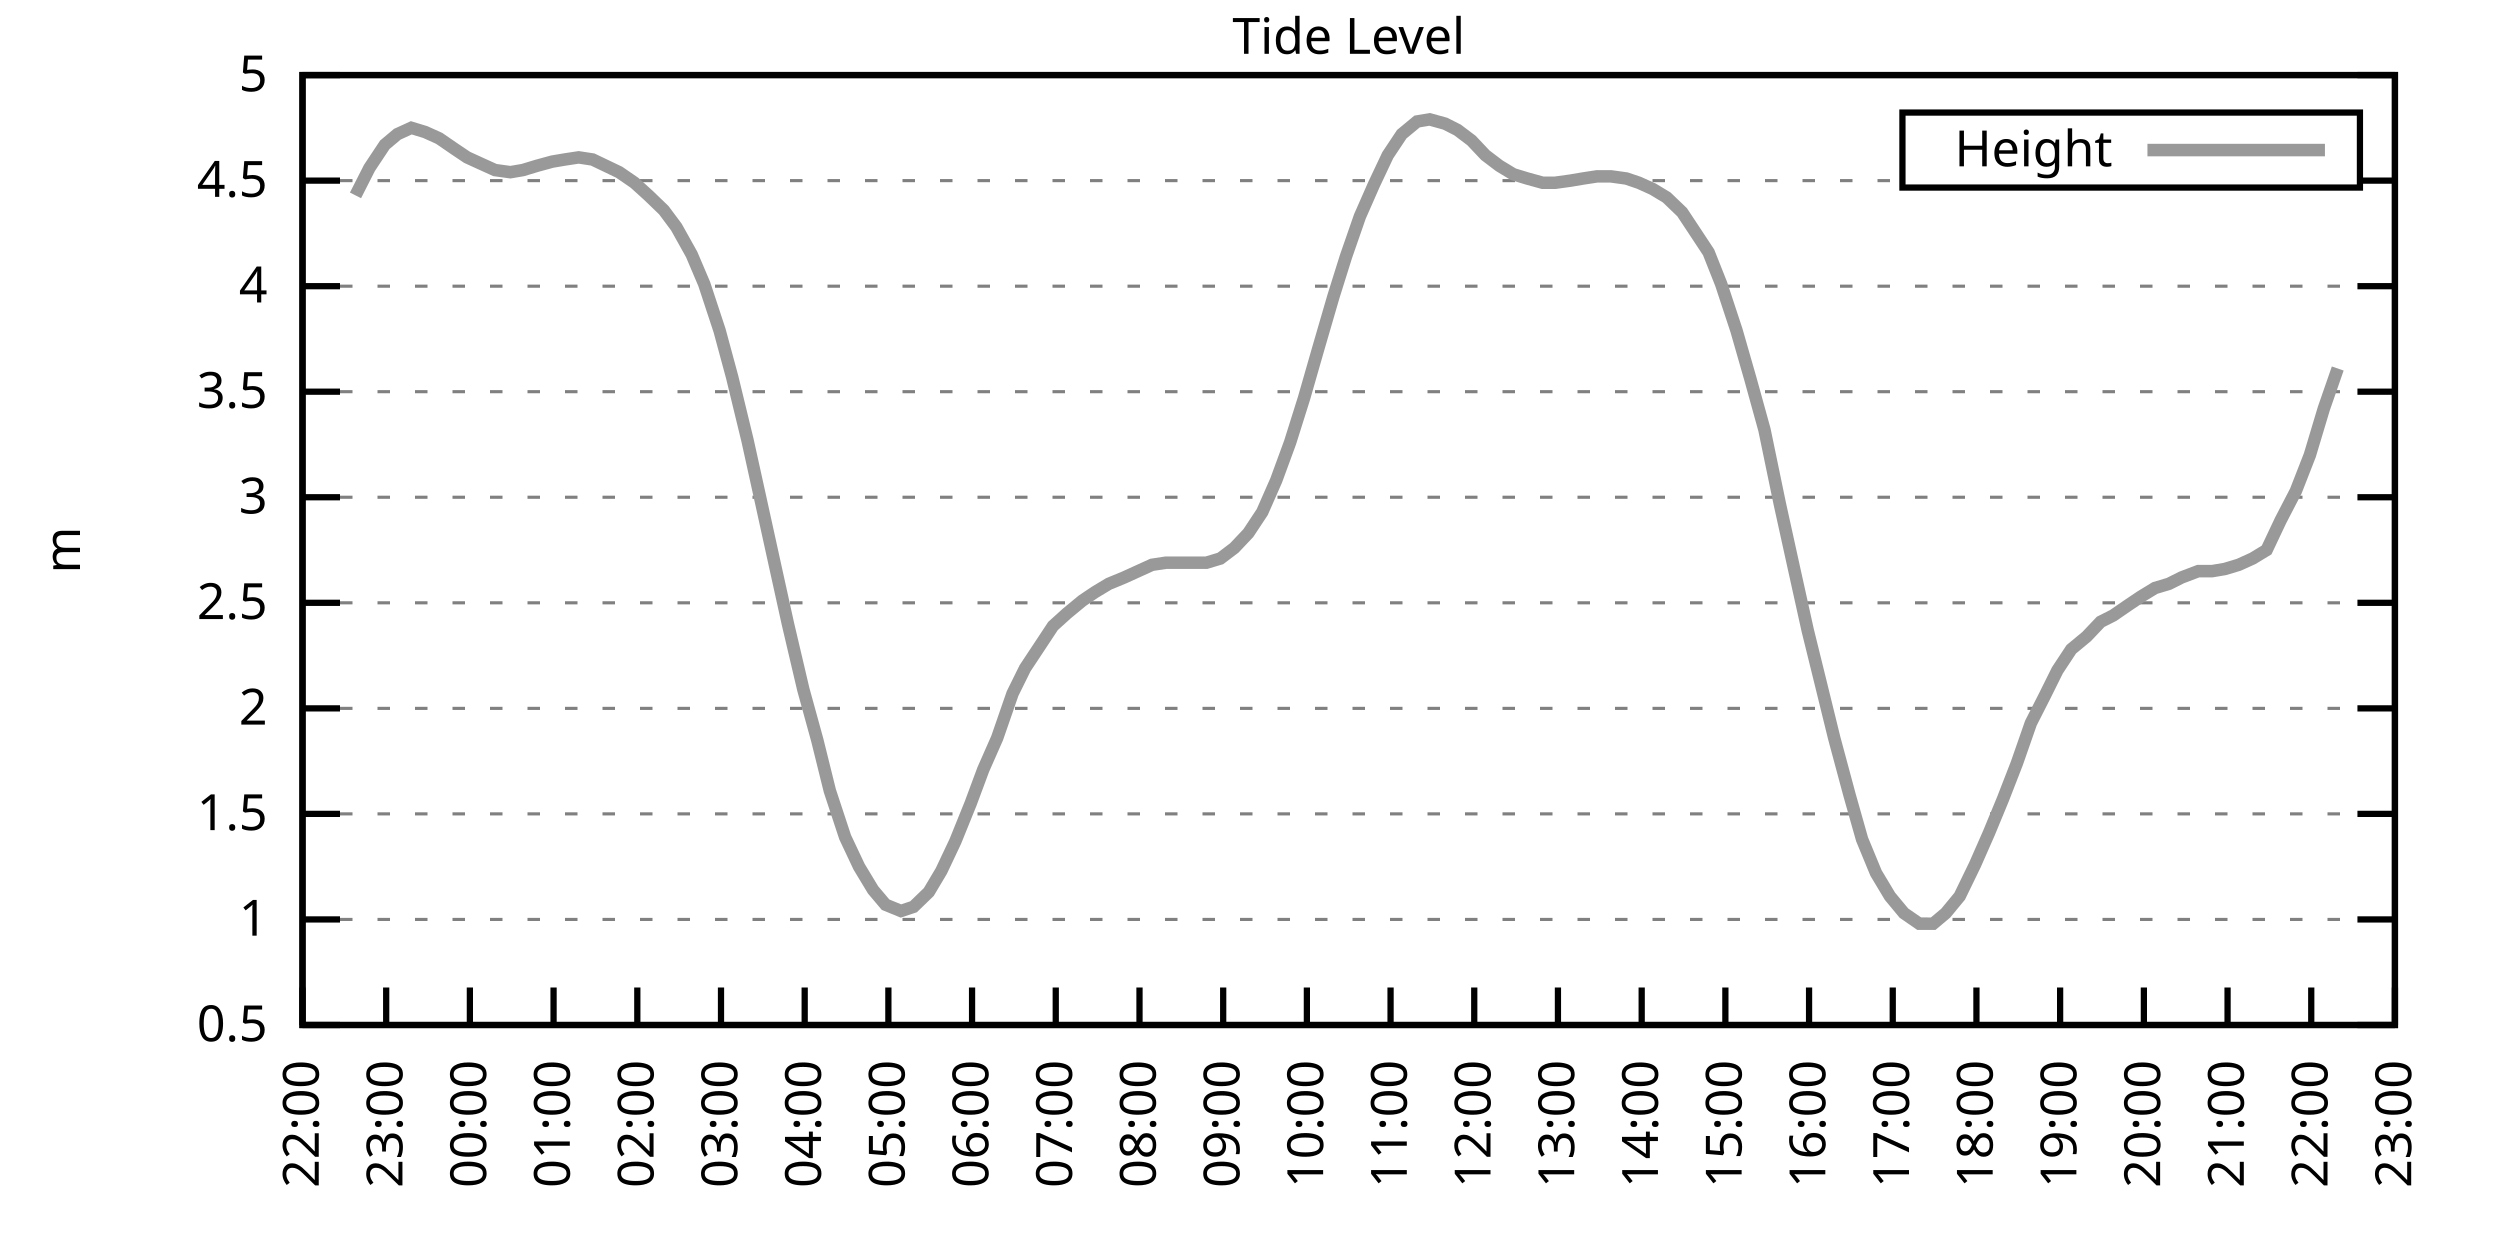
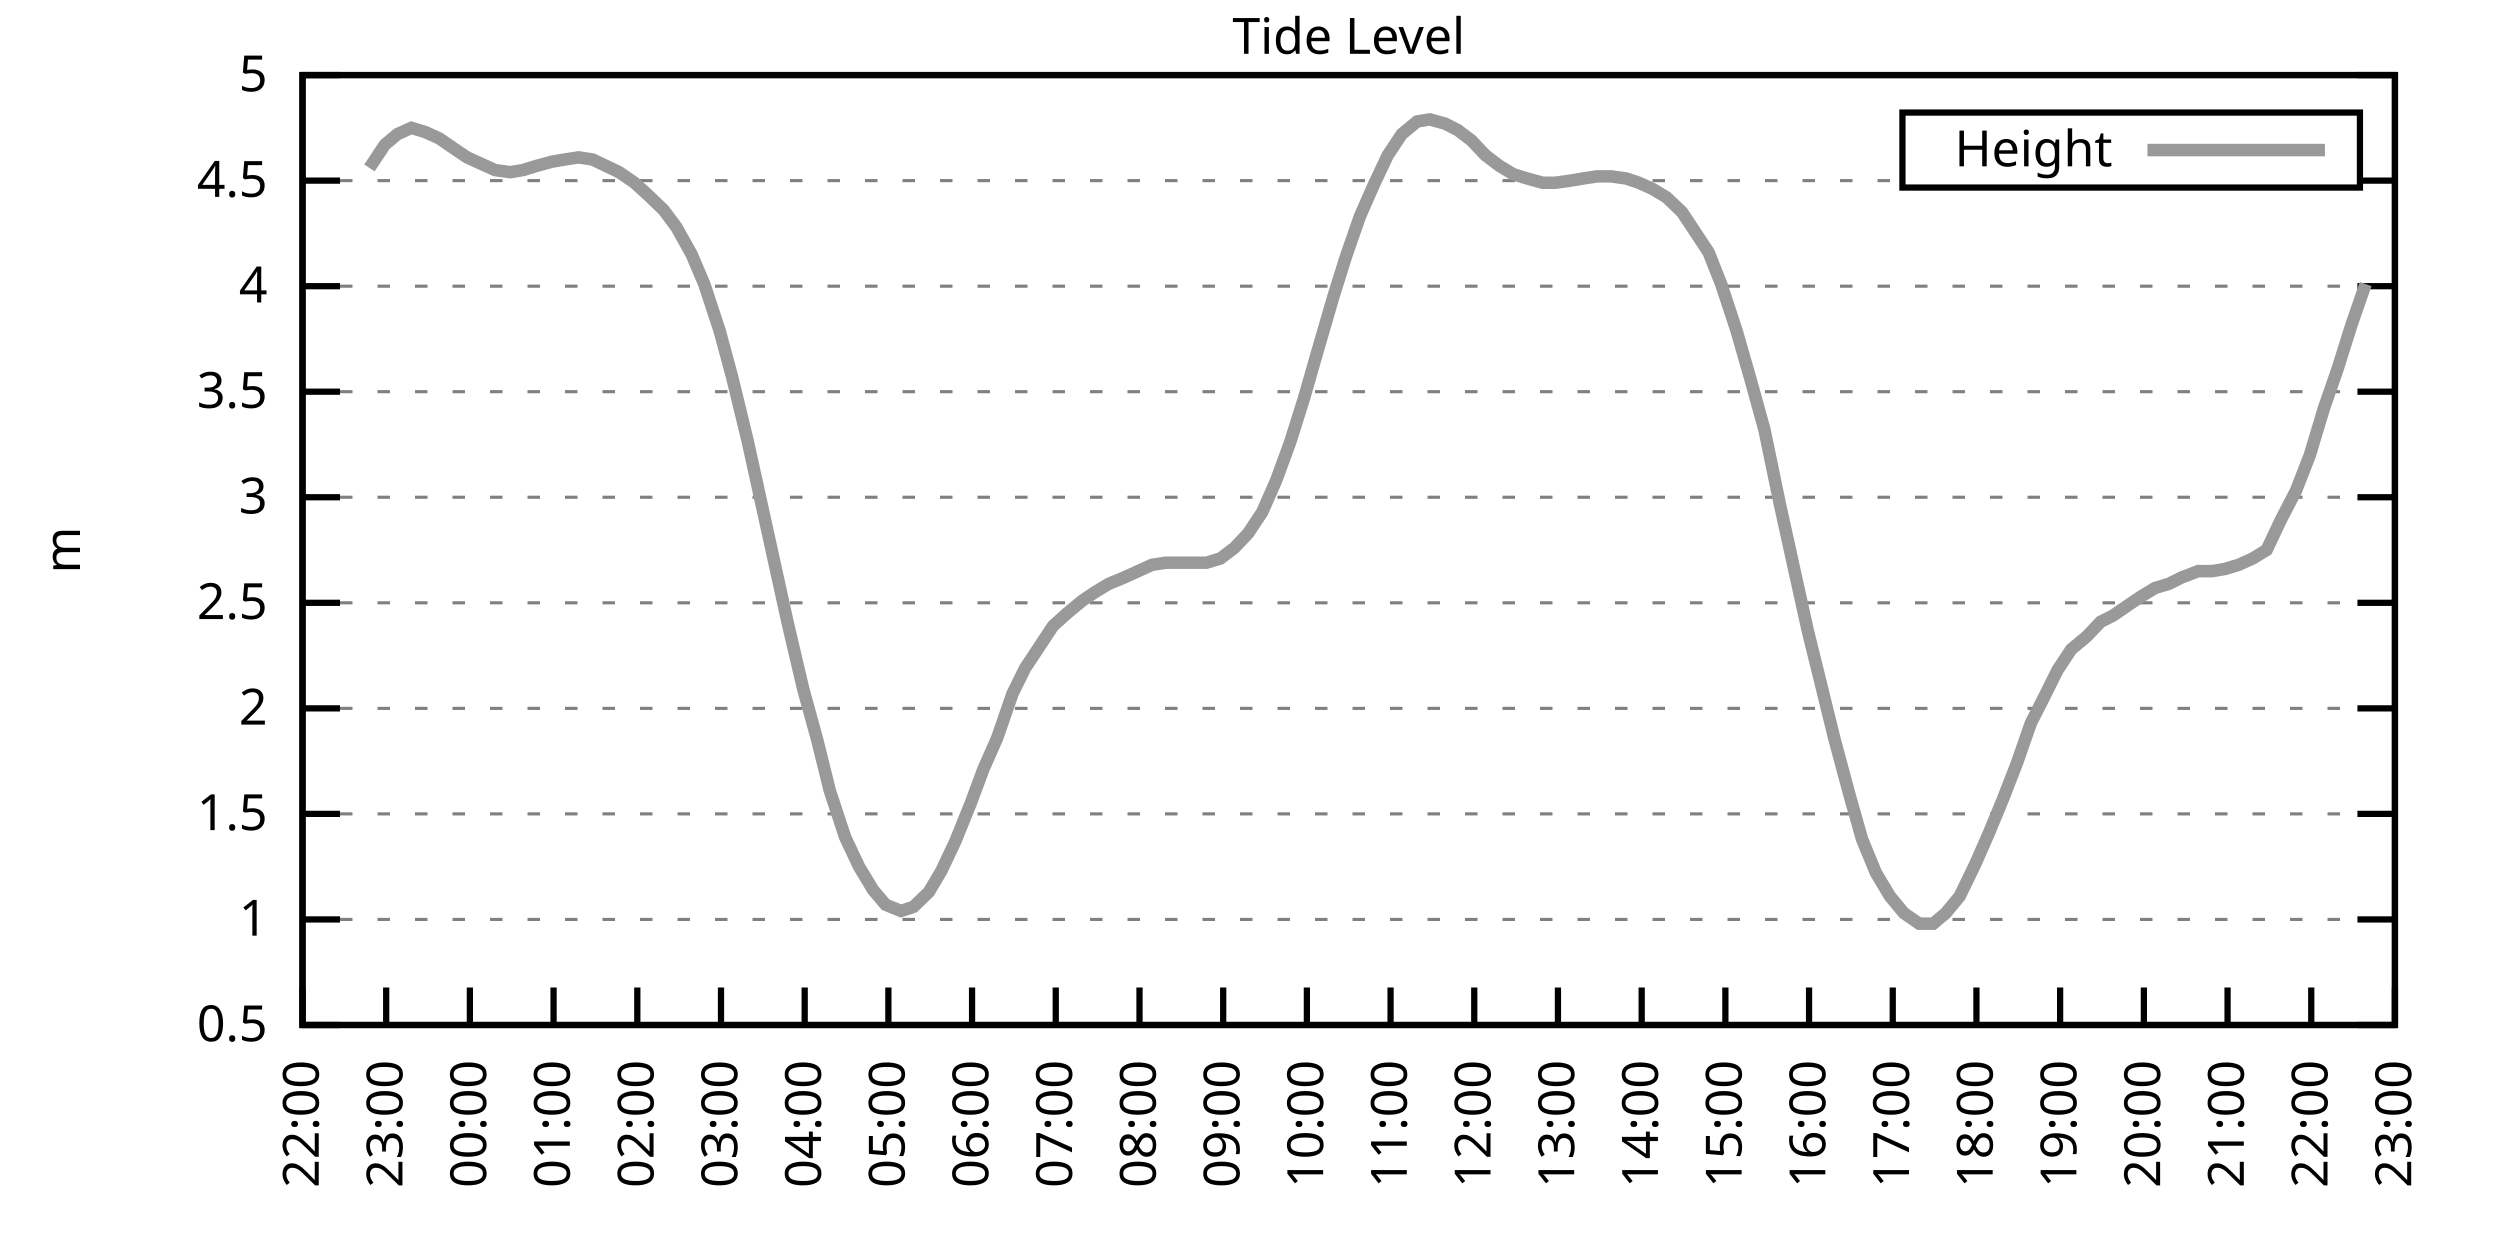
<svg xmlns="http://www.w3.org/2000/svg" xmlns:xlink="http://www.w3.org/1999/xlink" width="400" height="200" viewBox="0 0 400 200">
  <g id="gnuplot_canvas">
    <rect x="0" y="0" width="400" height="200" fill="none" />
    <defs>
      <circle id="gpDot" r="0.5" stroke-width="0.5" stroke="currentColor" />
      <path id="gpPt0" stroke-width="0.333" stroke="currentColor" d="M-1,0 h2 M0,-1 v2" />
      <path id="gpPt1" stroke-width="0.333" stroke="currentColor" d="M-1,-1 L1,1 M1,-1 L-1,1" />
      <path id="gpPt2" stroke-width="0.333" stroke="currentColor" d="M-1,0 L1,0 M0,-1 L0,1 M-1,-1 L1,1 M-1,1 L1,-1" />
      <rect id="gpPt3" stroke-width="0.333" stroke="currentColor" x="-1" y="-1" width="2" height="2" />
      <rect id="gpPt4" stroke-width="0.333" stroke="currentColor" fill="currentColor" x="-1" y="-1" width="2" height="2" />
      <circle id="gpPt5" stroke-width="0.333" stroke="currentColor" cx="0" cy="0" r="1" />
      <use xlink:href="#gpPt5" id="gpPt6" fill="currentColor" stroke="none" />
      <path id="gpPt7" stroke-width="0.333" stroke="currentColor" d="M0,-1.33 L-1.33,0.67 L1.33,0.67 z" />
      <use xlink:href="#gpPt7" id="gpPt8" fill="currentColor" stroke="none" />
      <use xlink:href="#gpPt7" id="gpPt9" stroke="currentColor" transform="rotate(180)" />
      <use xlink:href="#gpPt9" id="gpPt10" fill="currentColor" stroke="none" />
      <use xlink:href="#gpPt3" id="gpPt11" stroke="currentColor" transform="rotate(45)" />
      <use xlink:href="#gpPt11" id="gpPt12" fill="currentColor" stroke="none" />
      <path id="gpPt13" stroke-width="0.333" stroke="currentColor" d="M0,1.330 L1.265,0.411 L0.782,-1.067 L-0.782,-1.076 L-1.265,0.411 z" />
      <use xlink:href="#gpPt13" id="gpPt14" fill="currentColor" stroke="none" />
      <filter id="textbox" filterUnits="objectBoundingBox" x="0" y="0" height="1" width="1">
        <feFlood flood-color="white" flood-opacity="1" result="bgnd" />
        <feComposite in="SourceGraphic" in2="bgnd" operator="atop" />
      </filter>
      <filter id="greybox" filterUnits="objectBoundingBox" x="0" y="0" height="1" width="1">
        <feFlood flood-color="lightgrey" flood-opacity="1" result="grey" />
        <feComposite in="SourceGraphic" in2="grey" operator="atop" />
      </filter>
    </defs>
    <g fill="none" color="white" stroke="currentColor" stroke-width="1.00" stroke-linecap="butt" stroke-linejoin="miter">
</g>
    <g fill="none" color="black" stroke="currentColor" stroke-width="1.00" stroke-linecap="butt" stroke-linejoin="miter">
      <g stroke="none" shape-rendering="crispEdges">
        <polygon fill="rgb(255, 255, 255)" points="48.40,164.00 383.18,164.00 383.18,12.02 48.40,12.02 " />
      </g>
    </g>
    <g fill="none" color="black" stroke="currentColor" stroke-width="1.00" stroke-linecap="butt" stroke-linejoin="miter">
</g>
    <g fill="none" color="black" stroke="black" stroke-width="0.50" stroke-linecap="butt" stroke-linejoin="miter">
</g>
    <g fill="none" color="gray" stroke="currentColor" stroke-width="0.50" stroke-linecap="butt" stroke-linejoin="miter">
      <path stroke="gray" stroke-dasharray="2,4" class="gridline" d="M48.40,164.00 L383.19,164.00  " />
    </g>
    <g fill="none" color="gray" stroke="gray" stroke-width="1.00" stroke-linecap="butt" stroke-linejoin="miter">
</g>
    <g fill="none" color="black" stroke="currentColor" stroke-width="1.00" stroke-linecap="butt" stroke-linejoin="miter">
      <path stroke="black" d="M48.40,164.00 L54.40,164.00 M383.19,164.00 L377.19,164.00  " />
      <g transform="translate(42.80,166.60)" stroke="none" fill="black" font-family="Sans" font-size="8.00" text-anchor="end">
        <text>
          <tspan font-family="Sans"> 0.5</tspan>
        </text>
      </g>
    </g>
    <g fill="none" color="black" stroke="currentColor" stroke-width="1.00" stroke-linecap="butt" stroke-linejoin="miter">
</g>
    <g fill="none" color="black" stroke="black" stroke-width="0.50" stroke-linecap="butt" stroke-linejoin="miter">
</g>
    <g fill="none" color="gray" stroke="currentColor" stroke-width="0.50" stroke-linecap="butt" stroke-linejoin="miter">
      <path stroke="gray" stroke-dasharray="2,4" class="gridline" d="M48.40,147.11 L383.19,147.11  " />
    </g>
    <g fill="none" color="gray" stroke="gray" stroke-width="1.00" stroke-linecap="butt" stroke-linejoin="miter">
</g>
    <g fill="none" color="black" stroke="currentColor" stroke-width="1.00" stroke-linecap="butt" stroke-linejoin="miter">
      <path stroke="black" d="M48.40,147.11 L54.40,147.11 M383.19,147.11 L377.19,147.11  " />
      <g transform="translate(42.80,149.71)" stroke="none" fill="black" font-family="Sans" font-size="8.00" text-anchor="end">
        <text>
          <tspan font-family="Sans"> 1</tspan>
        </text>
      </g>
    </g>
    <g fill="none" color="black" stroke="currentColor" stroke-width="1.00" stroke-linecap="butt" stroke-linejoin="miter">
</g>
    <g fill="none" color="black" stroke="black" stroke-width="0.50" stroke-linecap="butt" stroke-linejoin="miter">
</g>
    <g fill="none" color="gray" stroke="currentColor" stroke-width="0.50" stroke-linecap="butt" stroke-linejoin="miter">
      <path stroke="gray" stroke-dasharray="2,4" class="gridline" d="M48.40,130.22 L383.19,130.22  " />
    </g>
    <g fill="none" color="gray" stroke="gray" stroke-width="1.00" stroke-linecap="butt" stroke-linejoin="miter">
</g>
    <g fill="none" color="black" stroke="currentColor" stroke-width="1.00" stroke-linecap="butt" stroke-linejoin="miter">
      <path stroke="black" d="M48.40,130.22 L54.40,130.22 M383.19,130.22 L377.19,130.22  " />
      <g transform="translate(42.80,132.82)" stroke="none" fill="black" font-family="Sans" font-size="8.00" text-anchor="end">
        <text>
          <tspan font-family="Sans"> 1.5</tspan>
        </text>
      </g>
    </g>
    <g fill="none" color="black" stroke="currentColor" stroke-width="1.00" stroke-linecap="butt" stroke-linejoin="miter">
</g>
    <g fill="none" color="black" stroke="black" stroke-width="0.50" stroke-linecap="butt" stroke-linejoin="miter">
</g>
    <g fill="none" color="gray" stroke="currentColor" stroke-width="0.50" stroke-linecap="butt" stroke-linejoin="miter">
      <path stroke="gray" stroke-dasharray="2,4" class="gridline" d="M48.40,113.34 L383.19,113.34  " />
    </g>
    <g fill="none" color="gray" stroke="gray" stroke-width="1.00" stroke-linecap="butt" stroke-linejoin="miter">
</g>
    <g fill="none" color="black" stroke="currentColor" stroke-width="1.00" stroke-linecap="butt" stroke-linejoin="miter">
      <path stroke="black" d="M48.40,113.34 L54.40,113.34 M383.19,113.34 L377.19,113.34  " />
      <g transform="translate(42.80,115.94)" stroke="none" fill="black" font-family="Sans" font-size="8.00" text-anchor="end">
        <text>
          <tspan font-family="Sans"> 2</tspan>
        </text>
      </g>
    </g>
    <g fill="none" color="black" stroke="currentColor" stroke-width="1.00" stroke-linecap="butt" stroke-linejoin="miter">
</g>
    <g fill="none" color="black" stroke="black" stroke-width="0.50" stroke-linecap="butt" stroke-linejoin="miter">
</g>
    <g fill="none" color="gray" stroke="currentColor" stroke-width="0.50" stroke-linecap="butt" stroke-linejoin="miter">
      <path stroke="gray" stroke-dasharray="2,4" class="gridline" d="M48.40,96.45 L383.19,96.45  " />
    </g>
    <g fill="none" color="gray" stroke="gray" stroke-width="1.00" stroke-linecap="butt" stroke-linejoin="miter">
</g>
    <g fill="none" color="black" stroke="currentColor" stroke-width="1.00" stroke-linecap="butt" stroke-linejoin="miter">
      <path stroke="black" d="M48.40,96.45 L54.40,96.45 M383.19,96.45 L377.19,96.45  " />
      <g transform="translate(42.80,99.05)" stroke="none" fill="black" font-family="Sans" font-size="8.00" text-anchor="end">
        <text>
          <tspan font-family="Sans"> 2.5</tspan>
        </text>
      </g>
    </g>
    <g fill="none" color="black" stroke="currentColor" stroke-width="1.00" stroke-linecap="butt" stroke-linejoin="miter">
</g>
    <g fill="none" color="black" stroke="black" stroke-width="0.50" stroke-linecap="butt" stroke-linejoin="miter">
</g>
    <g fill="none" color="gray" stroke="currentColor" stroke-width="0.50" stroke-linecap="butt" stroke-linejoin="miter">
      <path stroke="gray" stroke-dasharray="2,4" class="gridline" d="M48.40,79.56 L383.19,79.56  " />
    </g>
    <g fill="none" color="gray" stroke="gray" stroke-width="1.00" stroke-linecap="butt" stroke-linejoin="miter">
</g>
    <g fill="none" color="black" stroke="currentColor" stroke-width="1.00" stroke-linecap="butt" stroke-linejoin="miter">
      <path stroke="black" d="M48.40,79.56 L54.40,79.56 M383.19,79.56 L377.19,79.56  " />
      <g transform="translate(42.80,82.16)" stroke="none" fill="black" font-family="Sans" font-size="8.00" text-anchor="end">
        <text>
          <tspan font-family="Sans"> 3</tspan>
        </text>
      </g>
    </g>
    <g fill="none" color="black" stroke="currentColor" stroke-width="1.00" stroke-linecap="butt" stroke-linejoin="miter">
</g>
    <g fill="none" color="black" stroke="black" stroke-width="0.50" stroke-linecap="butt" stroke-linejoin="miter">
</g>
    <g fill="none" color="gray" stroke="currentColor" stroke-width="0.50" stroke-linecap="butt" stroke-linejoin="miter">
      <path stroke="gray" stroke-dasharray="2,4" class="gridline" d="M48.40,62.67 L383.19,62.67  " />
    </g>
    <g fill="none" color="gray" stroke="gray" stroke-width="1.00" stroke-linecap="butt" stroke-linejoin="miter">
</g>
    <g fill="none" color="black" stroke="currentColor" stroke-width="1.00" stroke-linecap="butt" stroke-linejoin="miter">
      <path stroke="black" d="M48.40,62.67 L54.40,62.67 M383.19,62.67 L377.19,62.67  " />
      <g transform="translate(42.80,65.27)" stroke="none" fill="black" font-family="Sans" font-size="8.00" text-anchor="end">
        <text>
          <tspan font-family="Sans"> 3.5</tspan>
        </text>
      </g>
    </g>
    <g fill="none" color="black" stroke="currentColor" stroke-width="1.00" stroke-linecap="butt" stroke-linejoin="miter">
</g>
    <g fill="none" color="black" stroke="black" stroke-width="0.50" stroke-linecap="butt" stroke-linejoin="miter">
</g>
    <g fill="none" color="gray" stroke="currentColor" stroke-width="0.50" stroke-linecap="butt" stroke-linejoin="miter">
      <path stroke="gray" stroke-dasharray="2,4" class="gridline" d="M48.40,45.79 L383.19,45.79  " />
    </g>
    <g fill="none" color="gray" stroke="gray" stroke-width="1.00" stroke-linecap="butt" stroke-linejoin="miter">
</g>
    <g fill="none" color="black" stroke="currentColor" stroke-width="1.00" stroke-linecap="butt" stroke-linejoin="miter">
      <path stroke="black" d="M48.40,45.79 L54.40,45.79 M383.19,45.79 L377.19,45.79  " />
      <g transform="translate(42.80,48.39)" stroke="none" fill="black" font-family="Sans" font-size="8.00" text-anchor="end">
        <text>
          <tspan font-family="Sans"> 4</tspan>
        </text>
      </g>
    </g>
    <g fill="none" color="black" stroke="currentColor" stroke-width="1.00" stroke-linecap="butt" stroke-linejoin="miter">
</g>
    <g fill="none" color="black" stroke="black" stroke-width="0.50" stroke-linecap="butt" stroke-linejoin="miter">
</g>
    <g fill="none" color="gray" stroke="currentColor" stroke-width="0.50" stroke-linecap="butt" stroke-linejoin="miter">
      <path stroke="gray" stroke-dasharray="2,4" class="gridline" d="M48.40,28.90 L304.39,28.90 M377.59,28.90 L383.19,28.90  " />
    </g>
    <g fill="none" color="gray" stroke="gray" stroke-width="1.00" stroke-linecap="butt" stroke-linejoin="miter">
</g>
    <g fill="none" color="black" stroke="currentColor" stroke-width="1.00" stroke-linecap="butt" stroke-linejoin="miter">
      <path stroke="black" d="M48.40,28.90 L54.40,28.90 M383.19,28.90 L377.19,28.90  " />
      <g transform="translate(42.80,31.50)" stroke="none" fill="black" font-family="Sans" font-size="8.00" text-anchor="end">
        <text>
          <tspan font-family="Sans"> 4.5</tspan>
        </text>
      </g>
    </g>
    <g fill="none" color="black" stroke="currentColor" stroke-width="1.00" stroke-linecap="butt" stroke-linejoin="miter">
</g>
    <g fill="none" color="black" stroke="black" stroke-width="0.50" stroke-linecap="butt" stroke-linejoin="miter">
</g>
    <g fill="none" color="gray" stroke="currentColor" stroke-width="0.50" stroke-linecap="butt" stroke-linejoin="miter">
      <path stroke="gray" stroke-dasharray="2,4" class="gridline" d="M48.40,12.01 L383.19,12.01  " />
    </g>
    <g fill="none" color="gray" stroke="gray" stroke-width="1.00" stroke-linecap="butt" stroke-linejoin="miter">
</g>
    <g fill="none" color="black" stroke="currentColor" stroke-width="1.00" stroke-linecap="butt" stroke-linejoin="miter">
      <path stroke="black" d="M48.40,12.01 L54.40,12.01 M383.19,12.01 L377.19,12.01  " />
      <g transform="translate(42.80,14.61)" stroke="none" fill="black" font-family="Sans" font-size="8.00" text-anchor="end">
        <text>
          <tspan font-family="Sans"> 5</tspan>
        </text>
      </g>
    </g>
    <g fill="none" color="black" stroke="currentColor" stroke-width="1.00" stroke-linecap="butt" stroke-linejoin="miter">
      <path stroke="black" d="M48.40,164.00 L48.40,158.00  " />
      <g transform="translate(51.00,169.60) rotate(270.00)" stroke="none" fill="black" font-family="Sans" font-size="8.00" text-anchor="end">
        <text>
          <tspan font-family="Sans">22:00</tspan>
        </text>
      </g>
    </g>
    <g fill="none" color="black" stroke="currentColor" stroke-width="1.00" stroke-linecap="butt" stroke-linejoin="miter">
      <path stroke="black" d="M61.79,164.00 L61.79,158.00  " />
      <g transform="translate(64.39,169.60) rotate(270.00)" stroke="none" fill="black" font-family="Sans" font-size="8.00" text-anchor="end">
        <text>
          <tspan font-family="Sans">23:00</tspan>
        </text>
      </g>
    </g>
    <g fill="none" color="black" stroke="currentColor" stroke-width="1.00" stroke-linecap="butt" stroke-linejoin="miter">
      <path stroke="black" d="M75.18,164.00 L75.18,158.00  " />
      <g transform="translate(77.78,169.60) rotate(270.00)" stroke="none" fill="black" font-family="Sans" font-size="8.00" text-anchor="end">
        <text>
          <tspan font-family="Sans">00:00</tspan>
        </text>
      </g>
    </g>
    <g fill="none" color="black" stroke="currentColor" stroke-width="1.00" stroke-linecap="butt" stroke-linejoin="miter">
      <path stroke="black" d="M88.57,164.00 L88.57,158.00  " />
      <g transform="translate(91.17,169.60) rotate(270.00)" stroke="none" fill="black" font-family="Sans" font-size="8.00" text-anchor="end">
        <text>
          <tspan font-family="Sans">01:00</tspan>
        </text>
      </g>
    </g>
    <g fill="none" color="black" stroke="currentColor" stroke-width="1.00" stroke-linecap="butt" stroke-linejoin="miter">
      <path stroke="black" d="M101.97,164.00 L101.97,158.00  " />
      <g transform="translate(104.57,169.60) rotate(270.00)" stroke="none" fill="black" font-family="Sans" font-size="8.00" text-anchor="end">
        <text>
          <tspan font-family="Sans">02:00</tspan>
        </text>
      </g>
    </g>
    <g fill="none" color="black" stroke="currentColor" stroke-width="1.00" stroke-linecap="butt" stroke-linejoin="miter">
      <path stroke="black" d="M115.36,164.00 L115.36,158.00  " />
      <g transform="translate(117.96,169.60) rotate(270.00)" stroke="none" fill="black" font-family="Sans" font-size="8.00" text-anchor="end">
        <text>
          <tspan font-family="Sans">03:00</tspan>
        </text>
      </g>
    </g>
    <g fill="none" color="black" stroke="currentColor" stroke-width="1.00" stroke-linecap="butt" stroke-linejoin="miter">
      <path stroke="black" d="M128.75,164.00 L128.75,158.00  " />
      <g transform="translate(131.35,169.60) rotate(270.00)" stroke="none" fill="black" font-family="Sans" font-size="8.00" text-anchor="end">
        <text>
          <tspan font-family="Sans">04:00</tspan>
        </text>
      </g>
    </g>
    <g fill="none" color="black" stroke="currentColor" stroke-width="1.00" stroke-linecap="butt" stroke-linejoin="miter">
      <path stroke="black" d="M142.14,164.00 L142.14,158.00  " />
      <g transform="translate(144.74,169.60) rotate(270.00)" stroke="none" fill="black" font-family="Sans" font-size="8.00" text-anchor="end">
        <text>
          <tspan font-family="Sans">05:00</tspan>
        </text>
      </g>
    </g>
    <g fill="none" color="black" stroke="currentColor" stroke-width="1.00" stroke-linecap="butt" stroke-linejoin="miter">
      <path stroke="black" d="M155.53,164.00 L155.53,158.00  " />
      <g transform="translate(158.13,169.60) rotate(270.00)" stroke="none" fill="black" font-family="Sans" font-size="8.00" text-anchor="end">
        <text>
          <tspan font-family="Sans">06:00</tspan>
        </text>
      </g>
    </g>
    <g fill="none" color="black" stroke="currentColor" stroke-width="1.00" stroke-linecap="butt" stroke-linejoin="miter">
      <path stroke="black" d="M168.92,164.00 L168.92,158.00  " />
      <g transform="translate(171.52,169.60) rotate(270.00)" stroke="none" fill="black" font-family="Sans" font-size="8.00" text-anchor="end">
        <text>
          <tspan font-family="Sans">07:00</tspan>
        </text>
      </g>
    </g>
    <g fill="none" color="black" stroke="currentColor" stroke-width="1.00" stroke-linecap="butt" stroke-linejoin="miter">
      <path stroke="black" d="M182.32,164.00 L182.32,158.00  " />
      <g transform="translate(184.92,169.60) rotate(270.00)" stroke="none" fill="black" font-family="Sans" font-size="8.00" text-anchor="end">
        <text>
          <tspan font-family="Sans">08:00</tspan>
        </text>
      </g>
    </g>
    <g fill="none" color="black" stroke="currentColor" stroke-width="1.00" stroke-linecap="butt" stroke-linejoin="miter">
      <path stroke="black" d="M195.71,164.00 L195.71,158.00  " />
      <g transform="translate(198.31,169.60) rotate(270.00)" stroke="none" fill="black" font-family="Sans" font-size="8.00" text-anchor="end">
        <text>
          <tspan font-family="Sans">09:00</tspan>
        </text>
      </g>
    </g>
    <g fill="none" color="black" stroke="currentColor" stroke-width="1.00" stroke-linecap="butt" stroke-linejoin="miter">
      <path stroke="black" d="M209.10,164.00 L209.10,158.00  " />
      <g transform="translate(211.70,169.60) rotate(270.00)" stroke="none" fill="black" font-family="Sans" font-size="8.00" text-anchor="end">
        <text>
          <tspan font-family="Sans">10:00</tspan>
        </text>
      </g>
    </g>
    <g fill="none" color="black" stroke="currentColor" stroke-width="1.00" stroke-linecap="butt" stroke-linejoin="miter">
      <path stroke="black" d="M222.49,164.00 L222.49,158.00  " />
      <g transform="translate(225.09,169.60) rotate(270.00)" stroke="none" fill="black" font-family="Sans" font-size="8.00" text-anchor="end">
        <text>
          <tspan font-family="Sans">11:00</tspan>
        </text>
      </g>
    </g>
    <g fill="none" color="black" stroke="currentColor" stroke-width="1.00" stroke-linecap="butt" stroke-linejoin="miter">
      <path stroke="black" d="M235.88,164.00 L235.88,158.00  " />
      <g transform="translate(238.48,169.60) rotate(270.00)" stroke="none" fill="black" font-family="Sans" font-size="8.00" text-anchor="end">
        <text>
          <tspan font-family="Sans">12:00</tspan>
        </text>
      </g>
    </g>
    <g fill="none" color="black" stroke="currentColor" stroke-width="1.00" stroke-linecap="butt" stroke-linejoin="miter">
      <path stroke="black" d="M249.27,164.00 L249.27,158.00  " />
      <g transform="translate(251.87,169.60) rotate(270.00)" stroke="none" fill="black" font-family="Sans" font-size="8.00" text-anchor="end">
        <text>
          <tspan font-family="Sans">13:00</tspan>
        </text>
      </g>
    </g>
    <g fill="none" color="black" stroke="currentColor" stroke-width="1.00" stroke-linecap="butt" stroke-linejoin="miter">
      <path stroke="black" d="M262.67,164.00 L262.67,158.00  " />
      <g transform="translate(265.27,169.60) rotate(270.00)" stroke="none" fill="black" font-family="Sans" font-size="8.00" text-anchor="end">
        <text>
          <tspan font-family="Sans">14:00</tspan>
        </text>
      </g>
    </g>
    <g fill="none" color="black" stroke="currentColor" stroke-width="1.00" stroke-linecap="butt" stroke-linejoin="miter">
      <path stroke="black" d="M276.06,164.00 L276.06,158.00  " />
      <g transform="translate(278.66,169.60) rotate(270.00)" stroke="none" fill="black" font-family="Sans" font-size="8.00" text-anchor="end">
        <text>
          <tspan font-family="Sans">15:00</tspan>
        </text>
      </g>
    </g>
    <g fill="none" color="black" stroke="currentColor" stroke-width="1.00" stroke-linecap="butt" stroke-linejoin="miter">
      <path stroke="black" d="M289.45,164.00 L289.45,158.00  " />
      <g transform="translate(292.05,169.60) rotate(270.00)" stroke="none" fill="black" font-family="Sans" font-size="8.00" text-anchor="end">
        <text>
          <tspan font-family="Sans">16:00</tspan>
        </text>
      </g>
    </g>
    <g fill="none" color="black" stroke="currentColor" stroke-width="1.00" stroke-linecap="butt" stroke-linejoin="miter">
      <path stroke="black" d="M302.84,164.00 L302.84,158.00  " />
      <g transform="translate(305.44,169.60) rotate(270.00)" stroke="none" fill="black" font-family="Sans" font-size="8.00" text-anchor="end">
        <text>
          <tspan font-family="Sans">17:00</tspan>
        </text>
      </g>
    </g>
    <g fill="none" color="black" stroke="currentColor" stroke-width="1.00" stroke-linecap="butt" stroke-linejoin="miter">
      <path stroke="black" d="M316.23,164.00 L316.23,158.00  " />
      <g transform="translate(318.83,169.60) rotate(270.00)" stroke="none" fill="black" font-family="Sans" font-size="8.00" text-anchor="end">
        <text>
          <tspan font-family="Sans">18:00</tspan>
        </text>
      </g>
    </g>
    <g fill="none" color="black" stroke="currentColor" stroke-width="1.00" stroke-linecap="butt" stroke-linejoin="miter">
      <path stroke="black" d="M329.62,164.00 L329.62,158.00  " />
      <g transform="translate(332.22,169.60) rotate(270.00)" stroke="none" fill="black" font-family="Sans" font-size="8.00" text-anchor="end">
        <text>
          <tspan font-family="Sans">19:00</tspan>
        </text>
      </g>
    </g>
    <g fill="none" color="black" stroke="currentColor" stroke-width="1.00" stroke-linecap="butt" stroke-linejoin="miter">
      <path stroke="black" d="M343.02,164.00 L343.02,158.00  " />
      <g transform="translate(345.62,169.60) rotate(270.00)" stroke="none" fill="black" font-family="Sans" font-size="8.00" text-anchor="end">
        <text>
          <tspan font-family="Sans">20:00</tspan>
        </text>
      </g>
    </g>
    <g fill="none" color="black" stroke="currentColor" stroke-width="1.00" stroke-linecap="butt" stroke-linejoin="miter">
      <path stroke="black" d="M356.41,164.00 L356.41,158.00  " />
      <g transform="translate(359.01,169.60) rotate(270.00)" stroke="none" fill="black" font-family="Sans" font-size="8.00" text-anchor="end">
        <text>
          <tspan font-family="Sans">21:00</tspan>
        </text>
      </g>
    </g>
    <g fill="none" color="black" stroke="currentColor" stroke-width="1.00" stroke-linecap="butt" stroke-linejoin="miter">
      <path stroke="black" d="M369.80,164.00 L369.80,158.00  " />
      <g transform="translate(372.40,169.60) rotate(270.00)" stroke="none" fill="black" font-family="Sans" font-size="8.00" text-anchor="end">
        <text>
          <tspan font-family="Sans">22:00</tspan>
        </text>
      </g>
    </g>
    <g fill="none" color="black" stroke="currentColor" stroke-width="1.00" stroke-linecap="butt" stroke-linejoin="miter">
      <path stroke="black" d="M383.19,164.00 L383.19,158.00  " />
      <g transform="translate(385.79,169.60) rotate(270.00)" stroke="none" fill="black" font-family="Sans" font-size="8.00" text-anchor="end">
        <text>
          <tspan font-family="Sans">23:00</tspan>
        </text>
      </g>
    </g>
    <g fill="none" color="black" stroke="currentColor" stroke-width="1.00" stroke-linecap="butt" stroke-linejoin="miter">
</g>
    <g fill="none" color="black" stroke="currentColor" stroke-width="1.00" stroke-linecap="butt" stroke-linejoin="miter">
      <path stroke="black" d="M48.40,12.01 L48.40,164.00 L383.19,164.00 L383.19,12.01 L48.40,12.01 Z  " />
    </g>
    <g fill="none" color="black" stroke="currentColor" stroke-width="1.00" stroke-linecap="butt" stroke-linejoin="miter">
</g>
    <g fill="none" color="black" stroke="currentColor" stroke-width="1.00" stroke-linecap="butt" stroke-linejoin="miter">
      <path stroke="black" d="M304.39,30.01 L304.39,18.01 L377.59,18.01 L377.59,30.01 L304.39,30.01 Z  " />
    </g>
    <g id="Tide_level_plot_1">
      <g fill="none" color="white" stroke="black" stroke-width="2.00" stroke-linecap="butt" stroke-linejoin="miter">
</g>
      <g fill="none" color="black" stroke="currentColor" stroke-width="2.00" stroke-linecap="butt" stroke-linejoin="miter">
        <g transform="translate(337.99,26.61)" stroke="none" fill="black" font-family="Sans" font-size="8.00" text-anchor="end">
          <text>
            <tspan font-family="Sans">Height</tspan>
          </text>
        </g>
      </g>
      <g fill="none" color="black" stroke="currentColor" stroke-width="2.00" stroke-linecap="butt" stroke-linejoin="miter">
-         <path stroke="rgb(153, 153, 153)" d="M343.59,24.01 L371.99,24.01 M56.88,31.26 L59.11,26.87 L61.57,23.16 L63.58,21.47 L65.81,20.45 L68.04,21.13   L70.27,22.14 L72.73,23.83 L74.74,25.18 L76.97,26.20 L79.20,27.21 L81.66,27.55 L83.66,27.21 L85.90,26.53   L88.35,25.86 L90.36,25.52 L92.59,25.18 L94.82,25.52 L99.06,27.55 L101.52,29.24 L103.75,31.26 L106.21,33.63   L108.22,36.33 L110.67,40.72 L112.68,45.45 L115.13,52.88 L117.14,60.31 L119.60,70.44 L121.61,79.56 L124.06,90.71   L126.07,99.83 L128.53,110.30 L130.76,118.40 L132.77,126.51 L135.22,133.94 L137.45,138.67 L139.69,142.38 L141.69,144.75   L144.15,145.76 L146.16,145.09 L148.61,142.72 L150.62,139.34 L152.85,134.62 L155.31,128.54 L157.32,123.13 L159.55,118.07   L162.01,110.97 L164.01,106.92 L166.25,103.54 L168.48,100.16 L170.71,98.14 L173.17,96.11 L175.17,94.76 L177.41,93.41   L179.86,92.40 L184.32,90.37 L186.56,90.03 L188.79,90.03 L190.80,90.03 L193.03,90.03 L195.26,89.36 L197.49,87.67   L199.73,85.30 L201.96,81.93 L204.19,76.86 L206.42,70.78 L208.65,63.69 L210.88,55.92 L213.34,47.47 L215.35,41.06   L217.58,34.64 L219.81,29.57 L222.04,24.84 L224.28,21.47 L226.73,19.44 L228.74,19.10 L231.20,19.78 L233.20,20.79   L235.44,22.48 L237.67,24.84 L239.90,26.53 L242.13,27.88 L244.36,28.56 L246.82,29.24 L248.83,29.24 L251.28,28.90   L253.29,28.56 L255.52,28.22 L257.76,28.22 L260.21,28.56 L262.22,29.24 L264.45,30.25 L266.68,31.60 L269.14,33.96   L271.15,37.00 L273.38,40.38 L275.39,45.45 L277.84,52.88 L280.07,60.65 L282.31,68.75 L284.76,80.57 L286.99,90.71   L289.23,100.84 L291.23,108.95 L293.47,118.07 L295.92,127.18 L297.93,134.28 L300.16,139.68 L302.39,143.40 L304.63,146.10   L307.08,147.79 L309.31,147.79 L311.32,146.10 L313.55,143.40 L316.01,138.33 L318.24,133.26 L320.47,127.86 L322.70,122.12   L324.94,115.70 L327.17,111.31 L329.18,107.26 L331.41,103.88 L333.86,101.85 L336.10,99.49 L338.10,98.48 L340.56,96.79   L342.57,95.44 L344.80,94.08 L347.03,93.41 L349.04,92.40 L351.72,91.38 L353.95,91.38 L355.96,91.04 L358.19,90.37   L360.42,89.36 L362.66,88.00 L364.89,83.28 L367.34,78.55 L369.58,72.81 L371.81,65.38 L374.04,58.96  " />
+         <path stroke="rgb(153, 153, 153)" d="M343.59,24.01 L371.99,24.01 M59.11,26.87 L61.57,23.16 L63.58,21.47 L65.81,20.45 L68.04,21.13 L70.27,22.14   L72.73,23.83 L74.74,25.18 L76.97,26.20 L79.20,27.21 L81.66,27.55 L83.66,27.21 L85.90,26.53 L88.35,25.86   L90.36,25.52 L92.59,25.18 L94.82,25.52 L99.06,27.55 L101.52,29.24 L103.75,31.26 L106.21,33.63 L108.22,36.33   L110.67,40.72 L112.68,45.45 L115.13,52.88 L117.14,60.31 L119.60,70.44 L121.61,79.56 L124.06,90.71 L126.07,99.83   L128.53,110.30 L130.76,118.40 L132.77,126.51 L135.22,133.94 L137.45,138.67 L139.69,142.38 L141.69,144.75 L144.15,145.76   L146.16,145.09 L148.61,142.72 L150.62,139.34 L152.85,134.62 L155.31,128.54 L157.32,123.13 L159.55,118.07 L162.01,110.97   L164.01,106.92 L166.25,103.54 L168.48,100.16 L170.71,98.14 L173.17,96.11 L175.17,94.76 L177.41,93.41 L179.86,92.40   L184.32,90.37 L186.56,90.03 L188.79,90.03 L190.80,90.03 L193.03,90.03 L195.26,89.36 L197.49,87.67 L199.73,85.30   L201.96,81.93 L204.19,76.86 L206.42,70.78 L208.65,63.69 L210.88,55.92 L213.34,47.47 L215.35,41.06 L217.58,34.64   L219.81,29.57 L222.04,24.84 L224.28,21.47 L226.73,19.44 L228.74,19.10 L231.20,19.78 L233.20,20.79 L235.44,22.48   L237.67,24.84 L239.90,26.53 L242.13,27.88 L244.36,28.56 L246.82,29.24 L248.83,29.24 L251.28,28.90 L253.29,28.56   L255.52,28.22 L257.76,28.22 L260.21,28.56 L262.22,29.24 L264.45,30.25 L266.68,31.60 L269.14,33.96 L271.15,37.00   L273.38,40.38 L275.39,45.45 L277.84,52.88 L280.07,60.65 L282.31,68.75 L284.76,80.57 L286.99,90.71 L289.23,100.84   L291.23,108.95 L293.47,118.07 L295.92,127.18 L297.93,134.28 L300.16,139.68 L302.39,143.40 L304.63,146.10 L307.08,147.79   L309.31,147.79 L311.32,146.10 L313.55,143.40 L316.01,138.33 L318.24,133.26 L320.47,127.86 L322.70,122.12 L324.94,115.70   L327.17,111.31 L329.18,107.26 L331.41,103.88 L333.86,101.85 L336.10,99.49 L338.10,98.48 L340.56,96.79 L342.57,95.44   L344.80,94.08 L347.03,93.41 L349.04,92.40 L351.72,91.38 L353.95,91.38 L355.96,91.04 L358.19,90.37 L360.42,89.36   L362.66,88.00 L364.89,83.28 L367.34,78.55 L369.58,72.81 L371.81,65.38 L374.04,58.96 L376.27,51.87 L378.50,45.45    " />
      </g>
    </g>
    <g fill="none" color="black" stroke="currentColor" stroke-width="2.00" stroke-linecap="butt" stroke-linejoin="miter">
</g>
    <g fill="none" color="black" stroke="black" stroke-width="1.00" stroke-linecap="butt" stroke-linejoin="miter">
</g>
    <g fill="none" color="black" stroke="currentColor" stroke-width="1.00" stroke-linecap="butt" stroke-linejoin="miter">
      <path stroke="black" d="M48.40,12.01 L48.40,164.00 L383.19,164.00 L383.19,12.01 L48.40,12.01 Z  " />
      <g transform="translate(12.80,88.01) rotate(270.00)" stroke="none" fill="black" font-family="Sans" font-size="8.00" text-anchor="middle">
        <text>
          <tspan font-family="Sans">m</tspan>
        </text>
      </g>
    </g>
    <g fill="none" color="black" stroke="currentColor" stroke-width="1.00" stroke-linecap="butt" stroke-linejoin="miter">
</g>
    <g fill="none" color="black" stroke="currentColor" stroke-width="1.00" stroke-linecap="butt" stroke-linejoin="miter">
      <g transform="translate(215.79,8.61)" stroke="none" fill="black" font-family="Sans" font-size="8.00" text-anchor="middle">
        <text>
          <tspan font-family="Sans">Tide Level</tspan>
        </text>
      </g>
    </g>
    <g fill="none" color="black" stroke="currentColor" stroke-width="1.00" stroke-linecap="butt" stroke-linejoin="miter">
</g>
  </g>
</svg>
